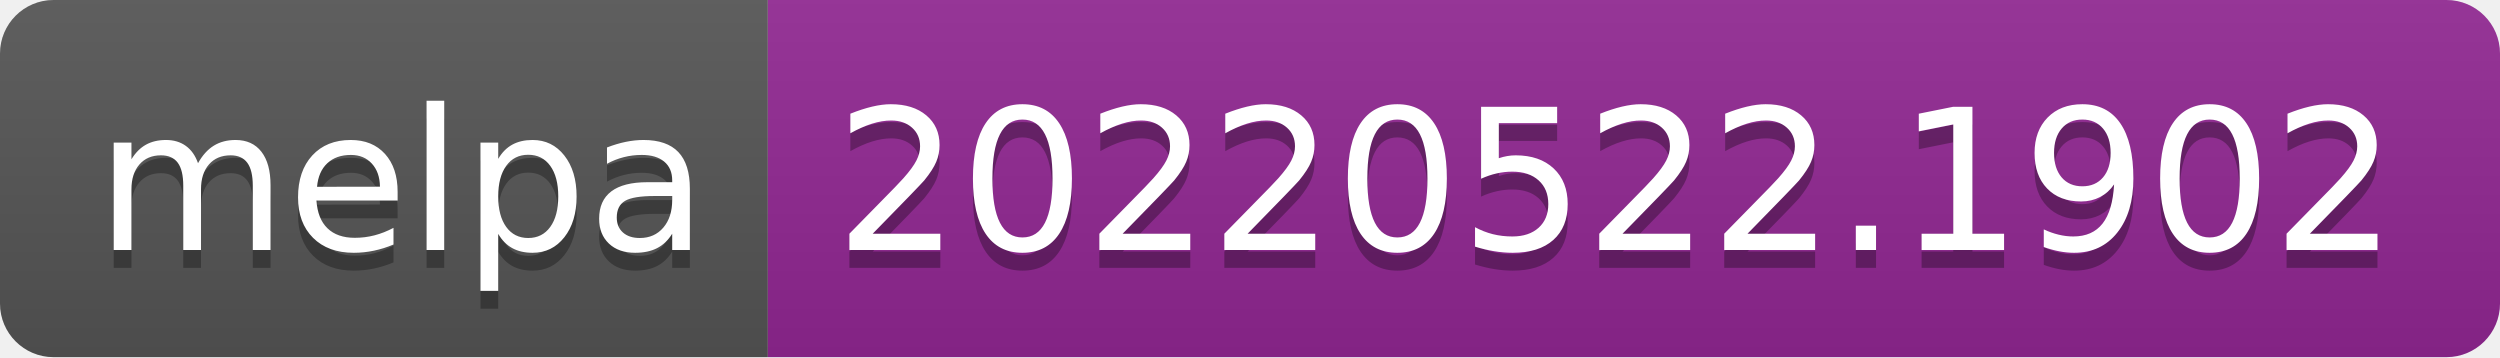
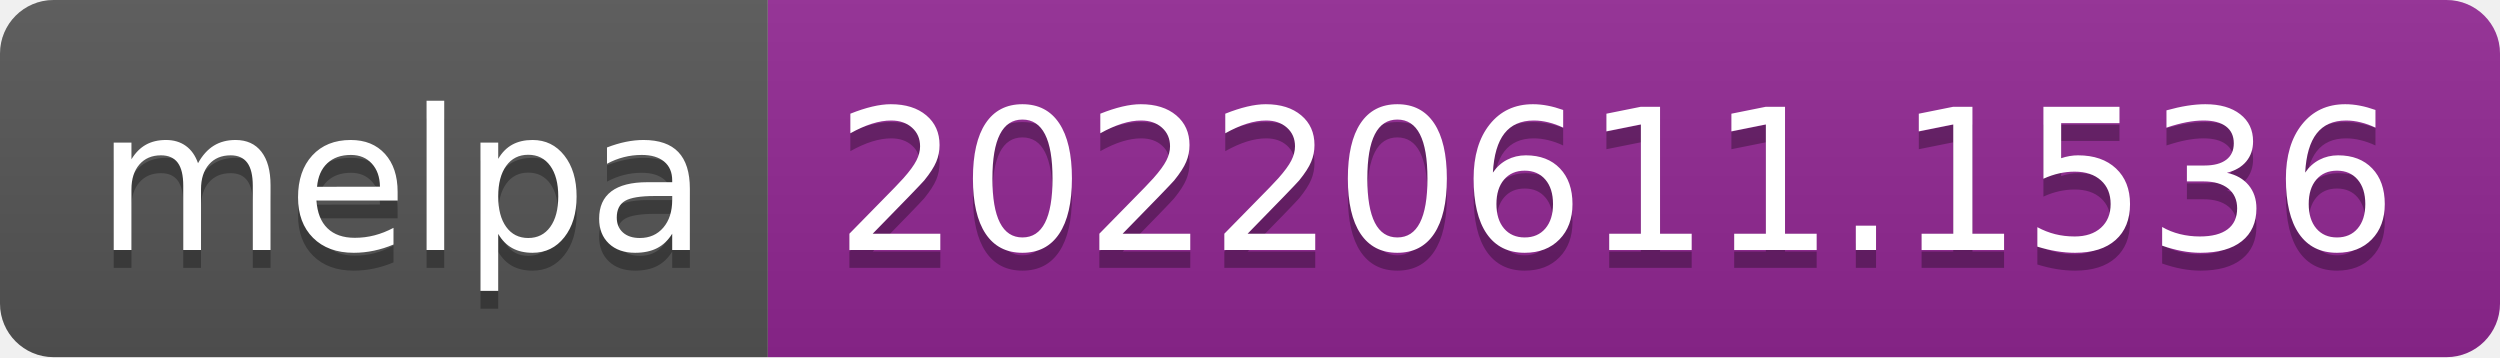
- <svg xmlns="http://www.w3.org/2000/svg" width="140" height="20" role="img" aria-label="melpa: 20220522.1902">
+ <svg xmlns="http://www.w3.org/2000/svg" width="140" height="20" role="img" aria-label="melpa: 20220611.1536">
  <linearGradient id="s" x2="0" y2="100%">
    <stop offset="0" stop-color="#bbb" stop-opacity=".1" />
    <stop offset="1" stop-opacity=".1" />
  </linearGradient>
  <clipPath id="r">
    <rect width="140" height="20" rx="3" fill="#fff" />
  </clipPath>
  <g clip-path="url(#r)">
    <rect width="43" height="20" fill="#555" />
    <rect x="43" width="97" height="20" fill="#922793" />
    <rect width="140" height="20" fill="url(#s)" />
  </g>
  <g fill="#fff" text-anchor="middle" font-family="Verdana,Geneva,DejaVu Sans,sans-serif" text-rendering="geometricPrecision" font-size="110">
    <text aria-hidden="true" x="225" y="150" fill="#010101" fill-opacity=".3" transform="scale(.1)" textLength="330">melpa</text>
    <text x="225" y="140" transform="scale(.1)" fill="#fff" textLength="330">melpa</text>
-     <text aria-hidden="true" x="905" y="150" fill="#010101" fill-opacity=".3" transform="scale(.1)" textLength="870">20220522.1902</text>
-     <text x="905" y="140" transform="scale(.1)" fill="#fff" textLength="870">20220522.1902</text>
+     <text aria-hidden="true" x="905" y="150" fill="#010101" fill-opacity=".3" transform="scale(.1)" textLength="870">20220611.1536</text>
+     <text x="905" y="140" transform="scale(.1)" fill="#fff" textLength="870">20220611.1536</text>
  </g>
</svg>
